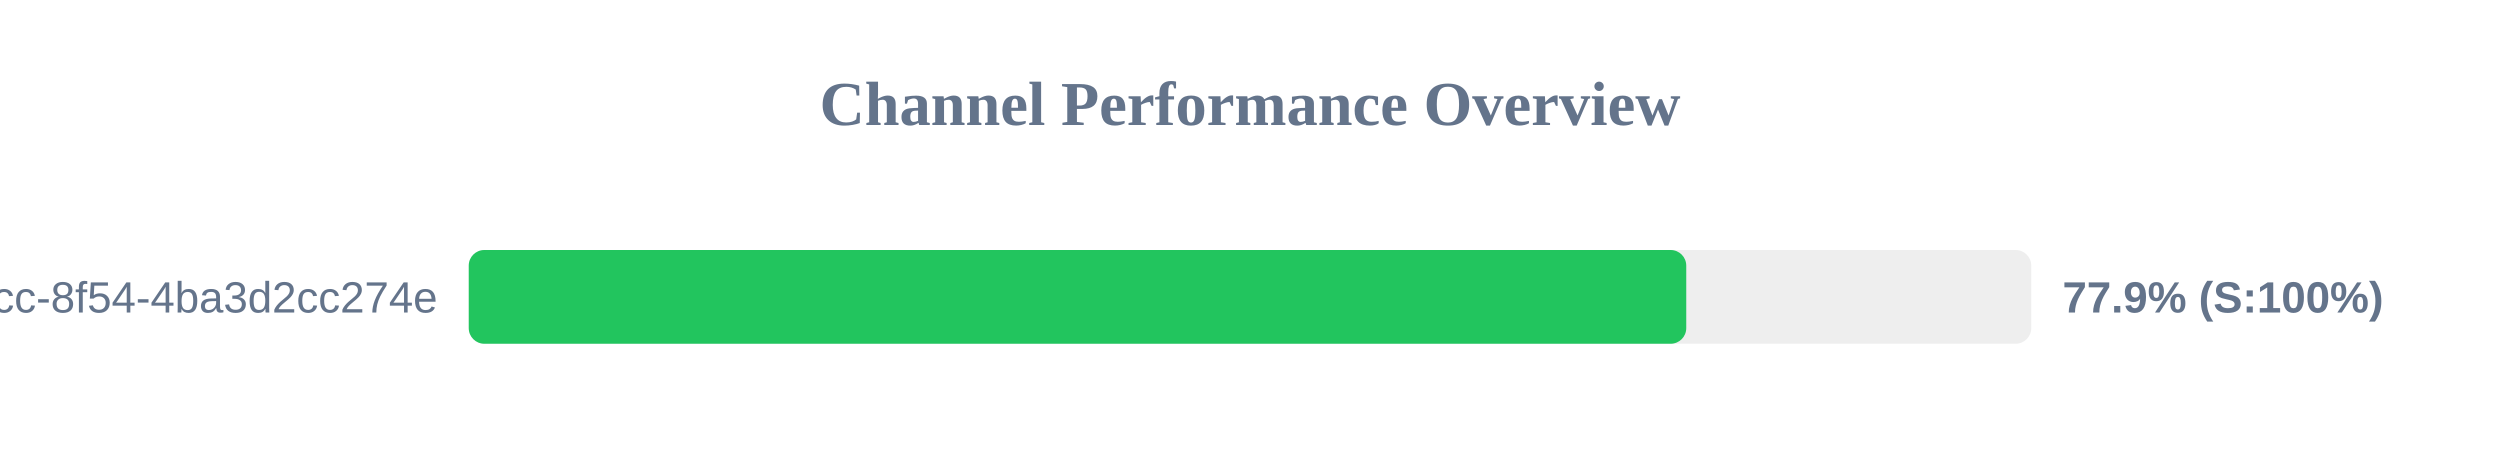
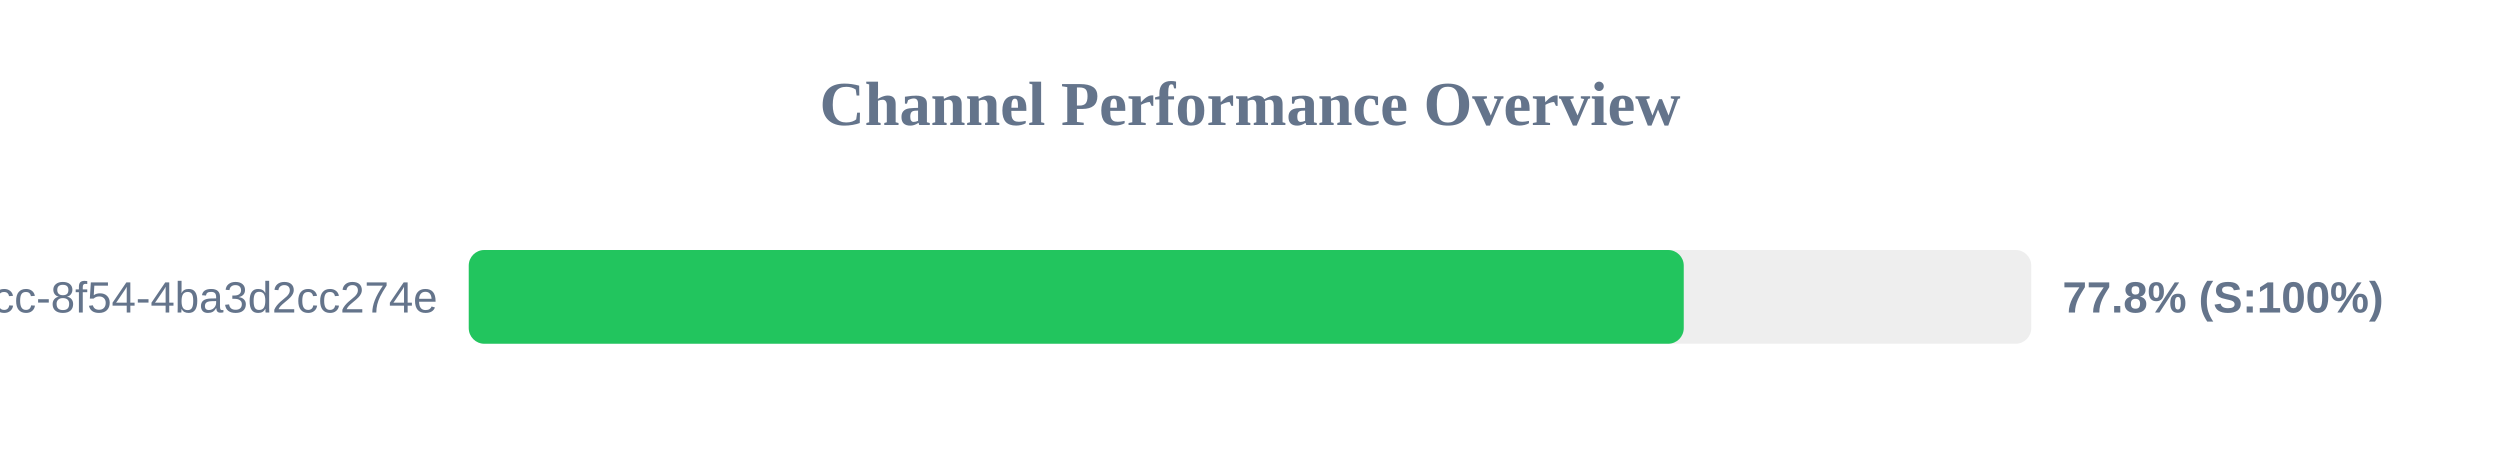
<svg xmlns="http://www.w3.org/2000/svg" width="800" height="150" version="1.1">
  <style>
        .row { font: 14px Arial; fill: #64748b; }
        .score { font: bold 14px Arial; fill: #64748b; }
    </style>
  <text x="400" y="40" text-anchor="middle" font-size="20px" font-weight="bold" fill="#64748b">Channel Performance Overview</text>
  <rect x="150" y="80" width="500" height="30" fill="#eee" rx="5" />
-   <rect x="150" y="80" width="389.6" height="30" fill="#22c55e" rx="5" />
+   <rect x="150" y="80" width="388.8" height="30" fill="#22c55e" rx="5" />
  <text x="140" y="100" text-anchor="end" class="row">?uuid=45cc0b3a-0adb-4dcc-8f54-4ba3d2cc274e</text>
-   <text x="660" y="100" text-anchor="start" class="score">77.9% (S:100%)</text>
+   <text x="660" y="100" text-anchor="start" class="score">77.8% (S:100%)</text>
</svg>
